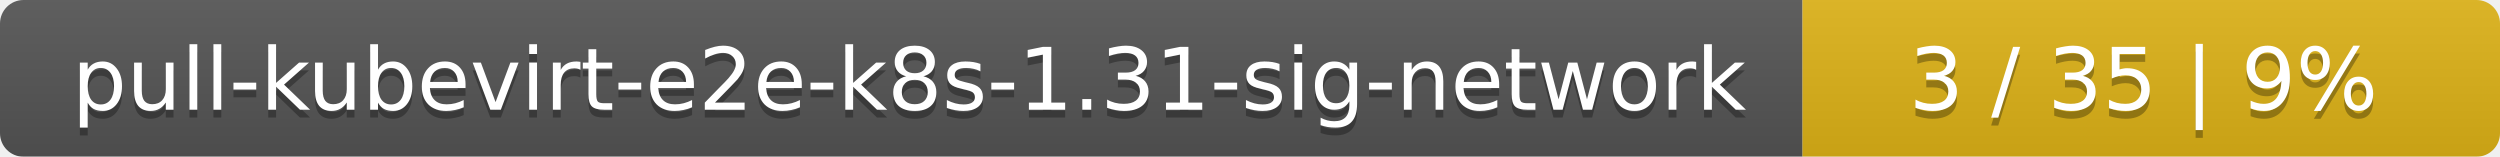
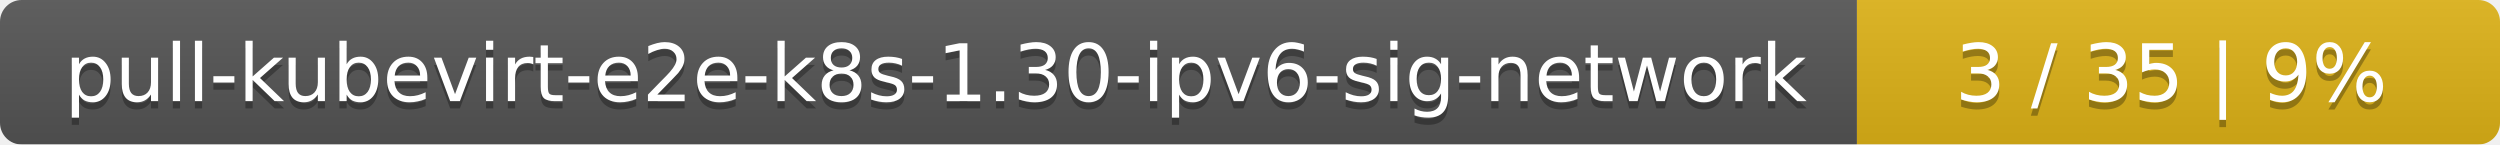
- <svg xmlns="http://www.w3.org/2000/svg" width="319" height="20">
+ <svg xmlns="http://www.w3.org/2000/svg" width="346" height="20">
  <linearGradient id="smooth" x2="0" y2="100%">
    <stop offset="0" stop-color="#bbb" stop-opacity=".1" />
    <stop offset="1" stop-opacity=".1" />
  </linearGradient>
  <mask id="round">
-     <rect width="319" height="20" rx="3" fill="#fff" />
+     <rect width="346" height="20" rx="3" fill="#fff" />
  </mask>
  <g mask="url(#round)">
-     <rect width="230" height="20" fill="#555" />
-     <rect x="230" width="89" height="20" fill="#dfb317" />
-     <rect width="319" height="20" fill="url(#smooth)" />
+     <rect width="257" height="20" fill="#555" />
+     <rect x="257" width="89" height="20" fill="#dfb317" />
+     <rect width="346" height="20" fill="url(#smooth)" />
  </g>
  <g fill="#fff" text-anchor="middle" font-family="DejaVu Sans,Verdana,Geneva,sans-serif" font-size="11">
-     <text x="116" y="15" fill="#010101" fill-opacity=".3">pull-kubevirt-e2e-k8s-1.31-sig-network</text>
-     <text x="116" y="14">pull-kubevirt-e2e-k8s-1.31-sig-network</text>
-     <text x="273.5" y="15" fill="#010101" fill-opacity=".3">3 / 35    |    9%</text>
-     <text x="273.5" y="14">3 / 35    |    9%</text>
+     <text x="129.5" y="15" fill="#010101" fill-opacity=".3">pull-kubevirt-e2e-k8s-1.30-ipv6-sig-network</text>
+     <text x="129.5" y="14">pull-kubevirt-e2e-k8s-1.30-ipv6-sig-network</text>
+     <text x="300.5" y="15" fill="#010101" fill-opacity=".3">3 / 35    |    9%</text>
+     <text x="300.5" y="14">3 / 35    |    9%</text>
  </g>
</svg>
